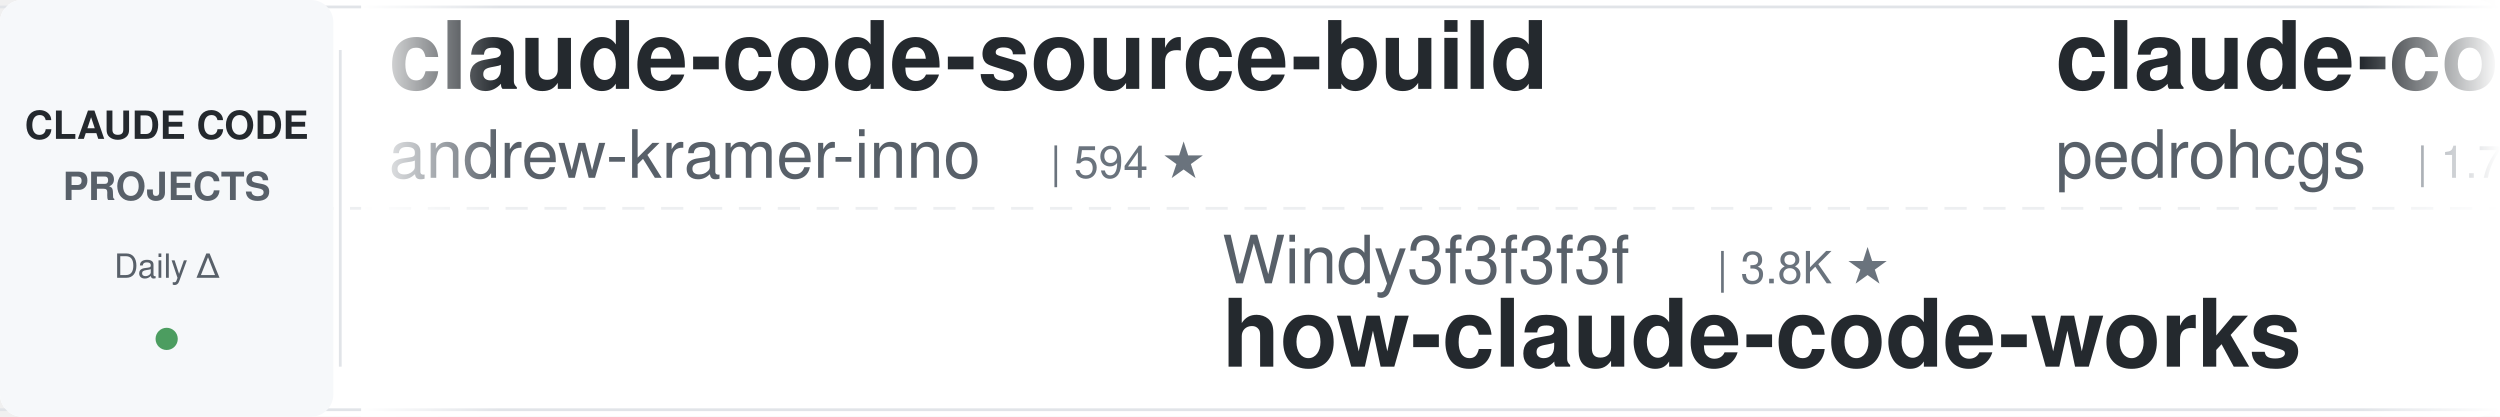
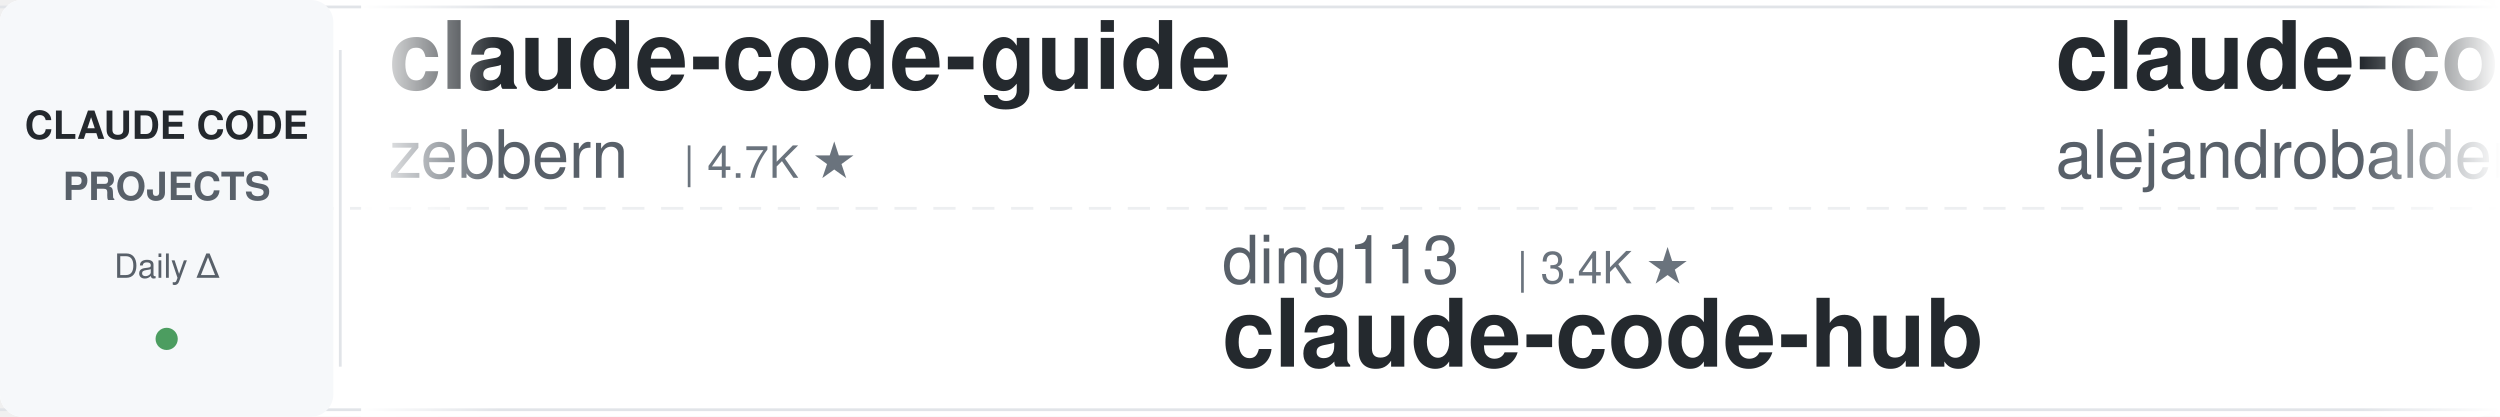
<svg xmlns="http://www.w3.org/2000/svg" width="900" height="150">
  <defs>
    <linearGradient id="leftFade" x1="0%" y1="0%" x2="100%" y2="0%">
      <stop offset="0%" style="stop-color:#ffffff;stop-opacity:1" />
      <stop offset="100%" style="stop-color:#ffffff;stop-opacity:0" />
    </linearGradient>
    <linearGradient id="rightFade" x1="0%" y1="0%" x2="100%" y2="0%">
      <stop offset="0%" style="stop-color:#ffffff;stop-opacity:0" />
      <stop offset="100%" style="stop-color:#ffffff;stop-opacity:1" />
    </linearGradient>
  </defs>
  <rect width="900" height="150" fill="#ffffff" rx="8" />
  <rect x="0" y="2" width="900" height="1" fill="#e1e4e8" />
  <rect x="0" y="147" width="900" height="1" fill="#e1e4e8" />
  <line x1="0" y1="75" x2="900" y2="75" stroke="#e1e4e8" stroke-width="1" stroke-dasharray="8 6" opacity="0.6" />
  <rect x="0" y="0" width="120" height="150" fill="#f6f8fa" rx="8" />
  <text x="60" y="50" font-family="-apple-system, BlinkMacSystemFont, 'Segoe UI', Helvetica, Arial, sans-serif" font-size="14" font-weight="600" fill="#24292e" text-anchor="middle">CLAUDE CODE</text>
  <text x="60" y="72" font-family="-apple-system, BlinkMacSystemFont, 'Segoe UI', Helvetica, Arial, sans-serif" font-size="14" font-weight="600" fill="#586069" text-anchor="middle">PROJECTS</text>
  <text x="60" y="100" font-family="-apple-system, BlinkMacSystemFont, 'Segoe UI', Helvetica, Arial, sans-serif" font-size="12" font-weight="500" fill="#586069" text-anchor="middle">Daily Δ</text>
  <circle cx="60" cy="122" r="4" fill="#22863a" opacity="0.8" />
  <rect x="122" y="18" width="1" height="114" fill="#e1e4e8" />
  <clipPath id="tickerClip">
    <rect x="130" y="0" width="770" height="150" />
  </clipPath>
  <g clip-path="url(#tickerClip)">
    <g id="tickerItems">
      <animateTransform attributeName="transform" attributeType="XML" type="translate" from="0 0" to="-3000 0" dur="54s" repeatCount="indefinite" />
      <g transform="translate(0, 0)">
-         <text x="140" y="32" font-family="-apple-system, BlinkMacSystemFont, 'Segoe UI', Helvetica, Arial, sans-serif" font-size="34" font-weight="600" fill="#24292e">claude-code-source-build</text>
-         <text x="140" y="64" font-family="-apple-system, BlinkMacSystemFont, 'Segoe UI', Helvetica, Arial, sans-serif" font-size="24" font-weight="400" fill="#586069">andrew-kramer-inno</text>
-         <text x="378" y="64" font-family="-apple-system, BlinkMacSystemFont, 'Segoe UI', Helvetica, Arial, sans-serif" font-size="16" font-weight="500" fill="#6a737d">| 594 ★</text>
+         <text x="140" y="32" font-family="-apple-system, BlinkMacSystemFont, 'Segoe UI', Helvetica, Arial, sans-serif" font-size="34" font-weight="600" fill="#24292e">claude-code-guide</text>
+         <text x="140" y="64" font-family="-apple-system, BlinkMacSystemFont, 'Segoe UI', Helvetica, Arial, sans-serif" font-size="24" font-weight="400" fill="#586069">zebbern</text>
+         <text x="246" y="64" font-family="-apple-system, BlinkMacSystemFont, 'Segoe UI', Helvetica, Arial, sans-serif" font-size="16" font-weight="500" fill="#6a737d">| 4.7K ★</text>
      </g>
      <g transform="translate(300, 0)">
-         <text x="140" y="102" font-family="-apple-system, BlinkMacSystemFont, 'Segoe UI', Helvetica, Arial, sans-serif" font-size="24" font-weight="400" fill="#586069">Windy3f3f3f3f</text>
-         <text x="318" y="102" font-family="-apple-system, BlinkMacSystemFont, 'Segoe UI', Helvetica, Arial, sans-serif" font-size="16" font-weight="500" fill="#6a737d">| 3.8K ★</text>
-         <text x="140" y="132" font-family="-apple-system, BlinkMacSystemFont, 'Segoe UI', Helvetica, Arial, sans-serif" font-size="34" font-weight="600" fill="#24292e">how-claude-code-works</text>
-       </g>
-       <g transform="translate(600, 0)">
-         <text x="140" y="32" font-family="-apple-system, BlinkMacSystemFont, 'Segoe UI', Helvetica, Arial, sans-serif" font-size="34" font-weight="600" fill="#24292e">claude-code-my-workflow</text>
-         <text x="140" y="64" font-family="-apple-system, BlinkMacSystemFont, 'Segoe UI', Helvetica, Arial, sans-serif" font-size="24" font-weight="400" fill="#586069">pedrohcgs</text>
-         <text x="270" y="64" font-family="-apple-system, BlinkMacSystemFont, 'Segoe UI', Helvetica, Arial, sans-serif" font-size="16" font-weight="500" fill="#6a737d">| 1.7K ★</text>
-       </g>
-       <g transform="translate(900, 0)">
-         <text x="140" y="102" font-family="-apple-system, BlinkMacSystemFont, 'Segoe UI', Helvetica, Arial, sans-serif" font-size="24" font-weight="400" fill="#586069">FlorianBruniaux</text>
-         <text x="342" y="102" font-family="-apple-system, BlinkMacSystemFont, 'Segoe UI', Helvetica, Arial, sans-serif" font-size="16" font-weight="500" fill="#6a737d">| 6.3K ★</text>
-         <text x="140" y="132" font-family="-apple-system, BlinkMacSystemFont, 'Segoe UI', Helvetica, Arial, sans-serif" font-size="34" font-weight="600" fill="#24292e">claude-code-ultimate-gui...</text>
-       </g>
-       <g transform="translate(1200, 0)">
-         <text x="140" y="32" font-family="-apple-system, BlinkMacSystemFont, 'Segoe UI', Helvetica, Arial, sans-serif" font-size="34" font-weight="600" fill="#24292e">awesome-claude-code-plug...</text>
-         <text x="140" y="64" font-family="-apple-system, BlinkMacSystemFont, 'Segoe UI', Helvetica, Arial, sans-serif" font-size="24" font-weight="400" fill="#586069">ccplugins</text>
-         <text x="270" y="64" font-family="-apple-system, BlinkMacSystemFont, 'Segoe UI', Helvetica, Arial, sans-serif" font-size="16" font-weight="500" fill="#6a737d">| 990 ★</text>
-       </g>
-       <g transform="translate(1500, 0)">
-         <text x="140" y="102" font-family="-apple-system, BlinkMacSystemFont, 'Segoe UI', Helvetica, Arial, sans-serif" font-size="24" font-weight="400" fill="#586069">lorryjovens-hub</text>
-         <text x="342" y="102" font-family="-apple-system, BlinkMacSystemFont, 'Segoe UI', Helvetica, Arial, sans-serif" font-size="16" font-weight="500" fill="#6a737d">| 1.7K ★</text>
-         <text x="140" y="132" font-family="-apple-system, BlinkMacSystemFont, 'Segoe UI', Helvetica, Arial, sans-serif" font-size="34" font-weight="600" fill="#24292e">claude-code-rust</text>
-       </g>
-       <g transform="translate(1800, 0)">
-         <text x="140" y="32" font-family="-apple-system, BlinkMacSystemFont, 'Segoe UI', Helvetica, Arial, sans-serif" font-size="34" font-weight="600" fill="#24292e">claude-code-harness</text>
-         <text x="140" y="64" font-family="-apple-system, BlinkMacSystemFont, 'Segoe UI', Helvetica, Arial, sans-serif" font-size="24" font-weight="400" fill="#586069">Chachamaru127</text>
-         <text x="318" y="64" font-family="-apple-system, BlinkMacSystemFont, 'Segoe UI', Helvetica, Arial, sans-serif" font-size="16" font-weight="500" fill="#6a737d">| 3.2K ★</text>
-       </g>
-       <g transform="translate(2100, 0)">
-         <text x="140" y="102" font-family="-apple-system, BlinkMacSystemFont, 'Segoe UI', Helvetica, Arial, sans-serif" font-size="24" font-weight="400" fill="#586069">WorldFlowAI</text>
-         <text x="294" y="102" font-family="-apple-system, BlinkMacSystemFont, 'Segoe UI', Helvetica, Arial, sans-serif" font-size="16" font-weight="500" fill="#6a737d">| 5.7K ★</text>
-         <text x="140" y="132" font-family="-apple-system, BlinkMacSystemFont, 'Segoe UI', Helvetica, Arial, sans-serif" font-size="34" font-weight="600" fill="#24292e">everything-claude-code</text>
-       </g>
-       <g transform="translate(2400, 0)">
-         <text x="140" y="32" font-family="-apple-system, BlinkMacSystemFont, 'Segoe UI', Helvetica, Arial, sans-serif" font-size="34" font-weight="600" fill="#24292e">claude-coder</text>
-         <text x="140" y="64" font-family="-apple-system, BlinkMacSystemFont, 'Segoe UI', Helvetica, Arial, sans-serif" font-size="24" font-weight="400" fill="#586069">kodu-ai</text>
-         <text x="246" y="64" font-family="-apple-system, BlinkMacSystemFont, 'Segoe UI', Helvetica, Arial, sans-serif" font-size="16" font-weight="500" fill="#6a737d">| 5.2K ★</text>
-       </g>
-       <g transform="translate(2700, 0)">
        <text x="140" y="102" font-family="-apple-system, BlinkMacSystemFont, 'Segoe UI', Helvetica, Arial, sans-serif" font-size="24" font-weight="400" fill="#586069">ding113</text>
        <text x="246" y="102" font-family="-apple-system, BlinkMacSystemFont, 'Segoe UI', Helvetica, Arial, sans-serif" font-size="16" font-weight="500" fill="#6a737d">| 3.4K ★</text>
        <text x="140" y="132" font-family="-apple-system, BlinkMacSystemFont, 'Segoe UI', Helvetica, Arial, sans-serif" font-size="34" font-weight="600" fill="#24292e">claude-code-hub</text>
      </g>
+       <g transform="translate(600, 0)">
+         <text x="140" y="32" font-family="-apple-system, BlinkMacSystemFont, 'Segoe UI', Helvetica, Arial, sans-serif" font-size="34" font-weight="600" fill="#24292e">claude-code-from-source</text>
+         <text x="140" y="64" font-family="-apple-system, BlinkMacSystemFont, 'Segoe UI', Helvetica, Arial, sans-serif" font-size="24" font-weight="400" fill="#586069">alejandrobalderas</text>
+         <text x="366" y="64" font-family="-apple-system, BlinkMacSystemFont, 'Segoe UI', Helvetica, Arial, sans-serif" font-size="16" font-weight="500" fill="#6a737d">| 3.0K ★</text>
+       </g>
+       <g transform="translate(900, 0)">
+         <text x="140" y="102" font-family="-apple-system, BlinkMacSystemFont, 'Segoe UI', Helvetica, Arial, sans-serif" font-size="24" font-weight="400" fill="#586069">darcyegb</text>
+         <text x="258" y="102" font-family="-apple-system, BlinkMacSystemFont, 'Segoe UI', Helvetica, Arial, sans-serif" font-size="16" font-weight="500" fill="#6a737d">| 779 ★</text>
+         <text x="140" y="132" font-family="-apple-system, BlinkMacSystemFont, 'Segoe UI', Helvetica, Arial, sans-serif" font-size="34" font-weight="600" fill="#24292e">ClaudeCodeAgents</text>
+       </g>
+       <g transform="translate(1200, 0)">
+         <text x="140" y="32" font-family="-apple-system, BlinkMacSystemFont, 'Segoe UI', Helvetica, Arial, sans-serif" font-size="34" font-weight="600" fill="#24292e">ECC</text>
+         <text x="140" y="64" font-family="-apple-system, BlinkMacSystemFont, 'Segoe UI', Helvetica, Arial, sans-serif" font-size="24" font-weight="400" fill="#586069">affaan-m</text>
+         <text x="258" y="64" font-family="-apple-system, BlinkMacSystemFont, 'Segoe UI', Helvetica, Arial, sans-serif" font-size="16" font-weight="500" fill="#6a737d">| 293.7K ★</text>
+       </g>
+       <g transform="translate(1500, 0)">
+         <text x="140" y="102" font-family="-apple-system, BlinkMacSystemFont, 'Segoe UI', Helvetica, Arial, sans-serif" font-size="24" font-weight="400" fill="#586069">kodu-ai</text>
+         <text x="246" y="102" font-family="-apple-system, BlinkMacSystemFont, 'Segoe UI', Helvetica, Arial, sans-serif" font-size="16" font-weight="500" fill="#6a737d">| 5.2K ★</text>
+         <text x="140" y="132" font-family="-apple-system, BlinkMacSystemFont, 'Segoe UI', Helvetica, Arial, sans-serif" font-size="34" font-weight="600" fill="#24292e">claude-coder</text>
+       </g>
+       <g transform="translate(1800, 0)">
+         <text x="140" y="32" font-family="-apple-system, BlinkMacSystemFont, 'Segoe UI', Helvetica, Arial, sans-serif" font-size="34" font-weight="600" fill="#24292e">claude-code-from-scratch</text>
+         <text x="140" y="64" font-family="-apple-system, BlinkMacSystemFont, 'Segoe UI', Helvetica, Arial, sans-serif" font-size="24" font-weight="400" fill="#586069">Windy3f3f3f3f</text>
+         <text x="318" y="64" font-family="-apple-system, BlinkMacSystemFont, 'Segoe UI', Helvetica, Arial, sans-serif" font-size="16" font-weight="500" fill="#6a737d">| 2.8K ★</text>
+       </g>
+       <g transform="translate(2100, 0)">
+         <text x="140" y="102" font-family="-apple-system, BlinkMacSystemFont, 'Segoe UI', Helvetica, Arial, sans-serif" font-size="24" font-weight="400" fill="#586069">shanraisshan</text>
+         <text x="306" y="102" font-family="-apple-system, BlinkMacSystemFont, 'Segoe UI', Helvetica, Arial, sans-serif" font-size="16" font-weight="500" fill="#6a737d">| 68.4K ★</text>
+         <text x="140" y="132" font-family="-apple-system, BlinkMacSystemFont, 'Segoe UI', Helvetica, Arial, sans-serif" font-size="34" font-weight="600" fill="#24292e">claude-code-best-practic...</text>
+       </g>
+       <g transform="translate(2400, 0)">
+         <text x="140" y="32" font-family="-apple-system, BlinkMacSystemFont, 'Segoe UI', Helvetica, Arial, sans-serif" font-size="34" font-weight="600" fill="#24292e">Claude-Code-Game-Studios</text>
+         <text x="140" y="64" font-family="-apple-system, BlinkMacSystemFont, 'Segoe UI', Helvetica, Arial, sans-serif" font-size="24" font-weight="400" fill="#586069">Donchitos</text>
+         <text x="270" y="64" font-family="-apple-system, BlinkMacSystemFont, 'Segoe UI', Helvetica, Arial, sans-serif" font-size="16" font-weight="500" fill="#6a737d">| 30.6K ★</text>
+       </g>
+       <g transform="translate(2700, 0)">
+         <text x="140" y="102" font-family="-apple-system, BlinkMacSystemFont, 'Segoe UI', Helvetica, Arial, sans-serif" font-size="24" font-weight="400" fill="#586069">anthropics</text>
+         <text x="282" y="102" font-family="-apple-system, BlinkMacSystemFont, 'Segoe UI', Helvetica, Arial, sans-serif" font-size="16" font-weight="500" fill="#6a737d">| 6.7K ★</text>
+         <text x="140" y="132" font-family="-apple-system, BlinkMacSystemFont, 'Segoe UI', Helvetica, Arial, sans-serif" font-size="34" font-weight="600" fill="#24292e">claude-code-security-rev...</text>
+       </g>
      <g transform="translate(3000, 0)">
-         <text x="140" y="32" font-family="-apple-system, BlinkMacSystemFont, 'Segoe UI', Helvetica, Arial, sans-serif" font-size="34" font-weight="600" fill="#24292e">claude-code-source-build</text>
-         <text x="140" y="64" font-family="-apple-system, BlinkMacSystemFont, 'Segoe UI', Helvetica, Arial, sans-serif" font-size="24" font-weight="400" fill="#586069">andrew-kramer-inno</text>
-         <text x="378" y="64" font-family="-apple-system, BlinkMacSystemFont, 'Segoe UI', Helvetica, Arial, sans-serif" font-size="16" font-weight="500" fill="#6a737d">| 594 ★</text>
+         <text x="140" y="32" font-family="-apple-system, BlinkMacSystemFont, 'Segoe UI', Helvetica, Arial, sans-serif" font-size="34" font-weight="600" fill="#24292e">claude-code-guide</text>
+         <text x="140" y="64" font-family="-apple-system, BlinkMacSystemFont, 'Segoe UI', Helvetica, Arial, sans-serif" font-size="24" font-weight="400" fill="#586069">zebbern</text>
+         <text x="246" y="64" font-family="-apple-system, BlinkMacSystemFont, 'Segoe UI', Helvetica, Arial, sans-serif" font-size="16" font-weight="500" fill="#6a737d">| 4.7K ★</text>
      </g>
      <g transform="translate(3300, 0)">
-         <text x="140" y="102" font-family="-apple-system, BlinkMacSystemFont, 'Segoe UI', Helvetica, Arial, sans-serif" font-size="24" font-weight="400" fill="#586069">Windy3f3f3f3f</text>
-         <text x="318" y="102" font-family="-apple-system, BlinkMacSystemFont, 'Segoe UI', Helvetica, Arial, sans-serif" font-size="16" font-weight="500" fill="#6a737d">| 3.8K ★</text>
-         <text x="140" y="132" font-family="-apple-system, BlinkMacSystemFont, 'Segoe UI', Helvetica, Arial, sans-serif" font-size="34" font-weight="600" fill="#24292e">how-claude-code-works</text>
+         <text x="140" y="102" font-family="-apple-system, BlinkMacSystemFont, 'Segoe UI', Helvetica, Arial, sans-serif" font-size="24" font-weight="400" fill="#586069">ding113</text>
+         <text x="246" y="102" font-family="-apple-system, BlinkMacSystemFont, 'Segoe UI', Helvetica, Arial, sans-serif" font-size="16" font-weight="500" fill="#6a737d">| 3.4K ★</text>
+         <text x="140" y="132" font-family="-apple-system, BlinkMacSystemFont, 'Segoe UI', Helvetica, Arial, sans-serif" font-size="34" font-weight="600" fill="#24292e">claude-code-hub</text>
      </g>
      <g transform="translate(3600, 0)">
-         <text x="140" y="32" font-family="-apple-system, BlinkMacSystemFont, 'Segoe UI', Helvetica, Arial, sans-serif" font-size="34" font-weight="600" fill="#24292e">claude-code-my-workflow</text>
-         <text x="140" y="64" font-family="-apple-system, BlinkMacSystemFont, 'Segoe UI', Helvetica, Arial, sans-serif" font-size="24" font-weight="400" fill="#586069">pedrohcgs</text>
-         <text x="270" y="64" font-family="-apple-system, BlinkMacSystemFont, 'Segoe UI', Helvetica, Arial, sans-serif" font-size="16" font-weight="500" fill="#6a737d">| 1.7K ★</text>
+         <text x="140" y="32" font-family="-apple-system, BlinkMacSystemFont, 'Segoe UI', Helvetica, Arial, sans-serif" font-size="34" font-weight="600" fill="#24292e">claude-code-from-source</text>
+         <text x="140" y="64" font-family="-apple-system, BlinkMacSystemFont, 'Segoe UI', Helvetica, Arial, sans-serif" font-size="24" font-weight="400" fill="#586069">alejandrobalderas</text>
+         <text x="366" y="64" font-family="-apple-system, BlinkMacSystemFont, 'Segoe UI', Helvetica, Arial, sans-serif" font-size="16" font-weight="500" fill="#6a737d">| 3.0K ★</text>
      </g>
      <g transform="translate(3900, 0)">
-         <text x="140" y="102" font-family="-apple-system, BlinkMacSystemFont, 'Segoe UI', Helvetica, Arial, sans-serif" font-size="24" font-weight="400" fill="#586069">FlorianBruniaux</text>
-         <text x="342" y="102" font-family="-apple-system, BlinkMacSystemFont, 'Segoe UI', Helvetica, Arial, sans-serif" font-size="16" font-weight="500" fill="#6a737d">| 6.3K ★</text>
-         <text x="140" y="132" font-family="-apple-system, BlinkMacSystemFont, 'Segoe UI', Helvetica, Arial, sans-serif" font-size="34" font-weight="600" fill="#24292e">claude-code-ultimate-gui...</text>
+         <text x="140" y="102" font-family="-apple-system, BlinkMacSystemFont, 'Segoe UI', Helvetica, Arial, sans-serif" font-size="24" font-weight="400" fill="#586069">darcyegb</text>
+         <text x="258" y="102" font-family="-apple-system, BlinkMacSystemFont, 'Segoe UI', Helvetica, Arial, sans-serif" font-size="16" font-weight="500" fill="#6a737d">| 779 ★</text>
+         <text x="140" y="132" font-family="-apple-system, BlinkMacSystemFont, 'Segoe UI', Helvetica, Arial, sans-serif" font-size="34" font-weight="600" fill="#24292e">ClaudeCodeAgents</text>
      </g>
    </g>
  </g>
  <rect x="130" y="0" width="50" height="150" fill="url(#leftFade)" />
  <rect x="850" y="0" width="50" height="150" fill="url(#rightFade)" />
</svg>
